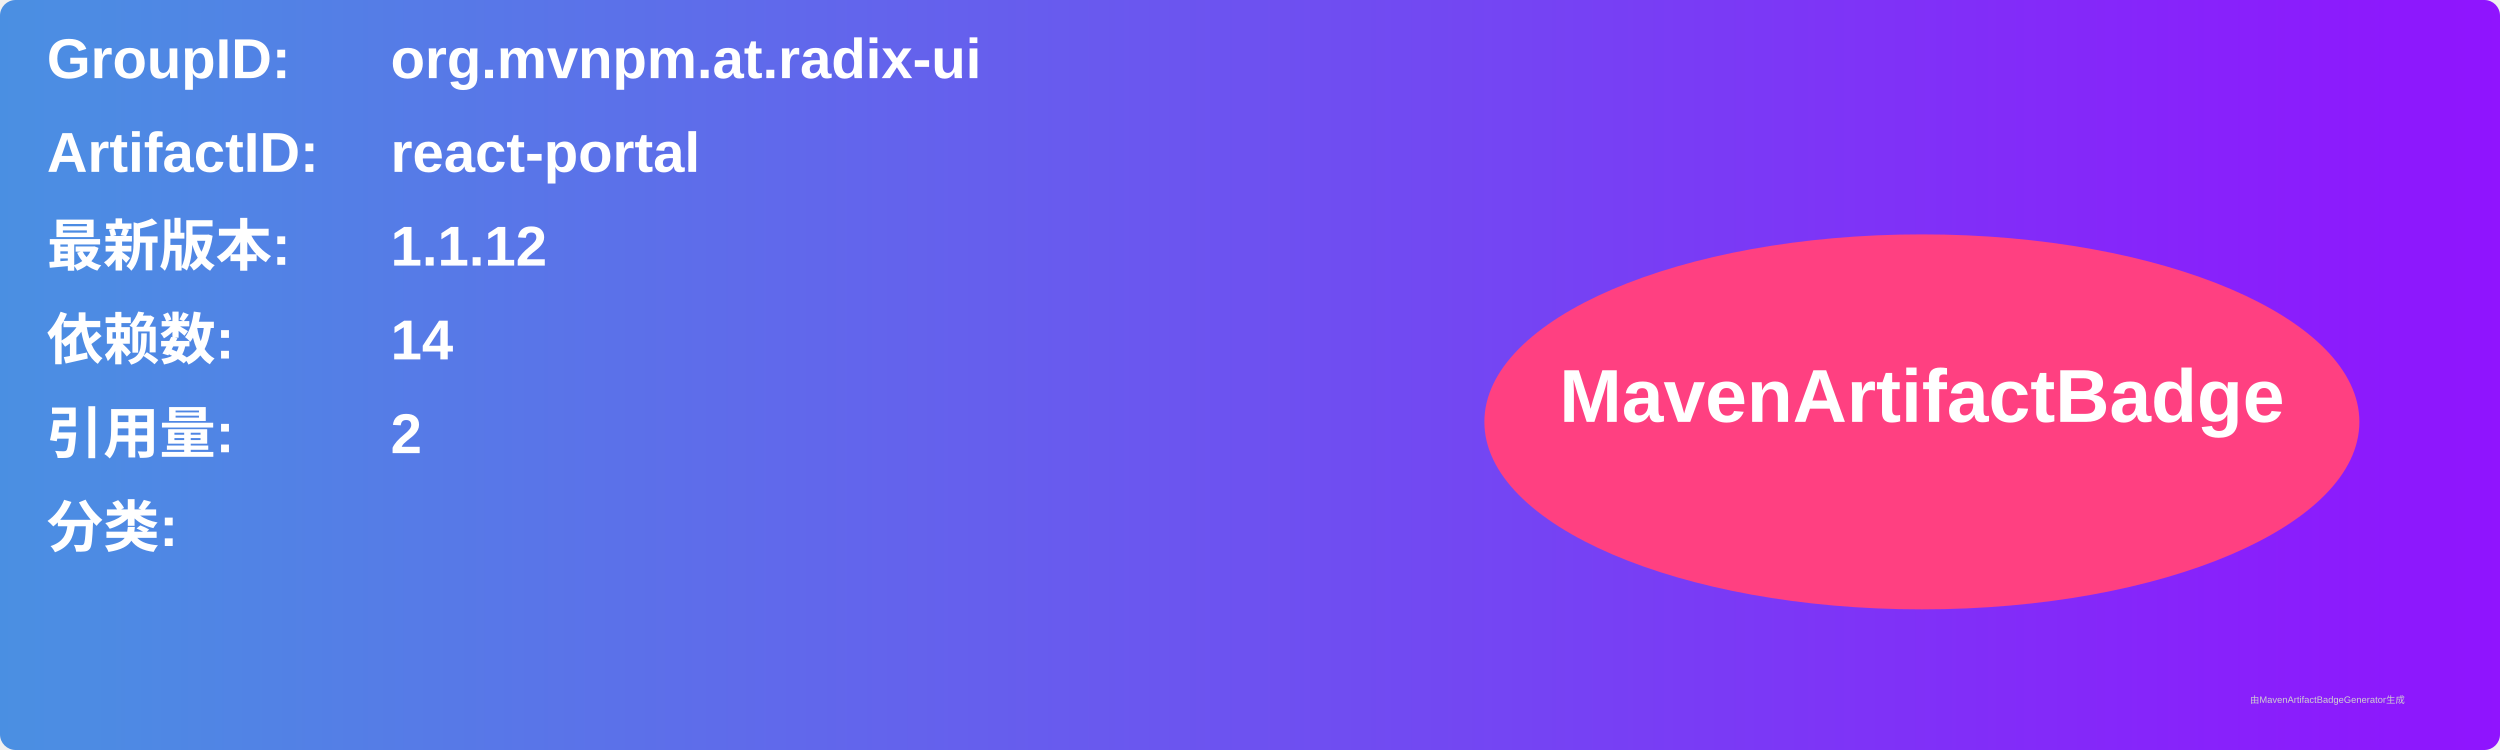
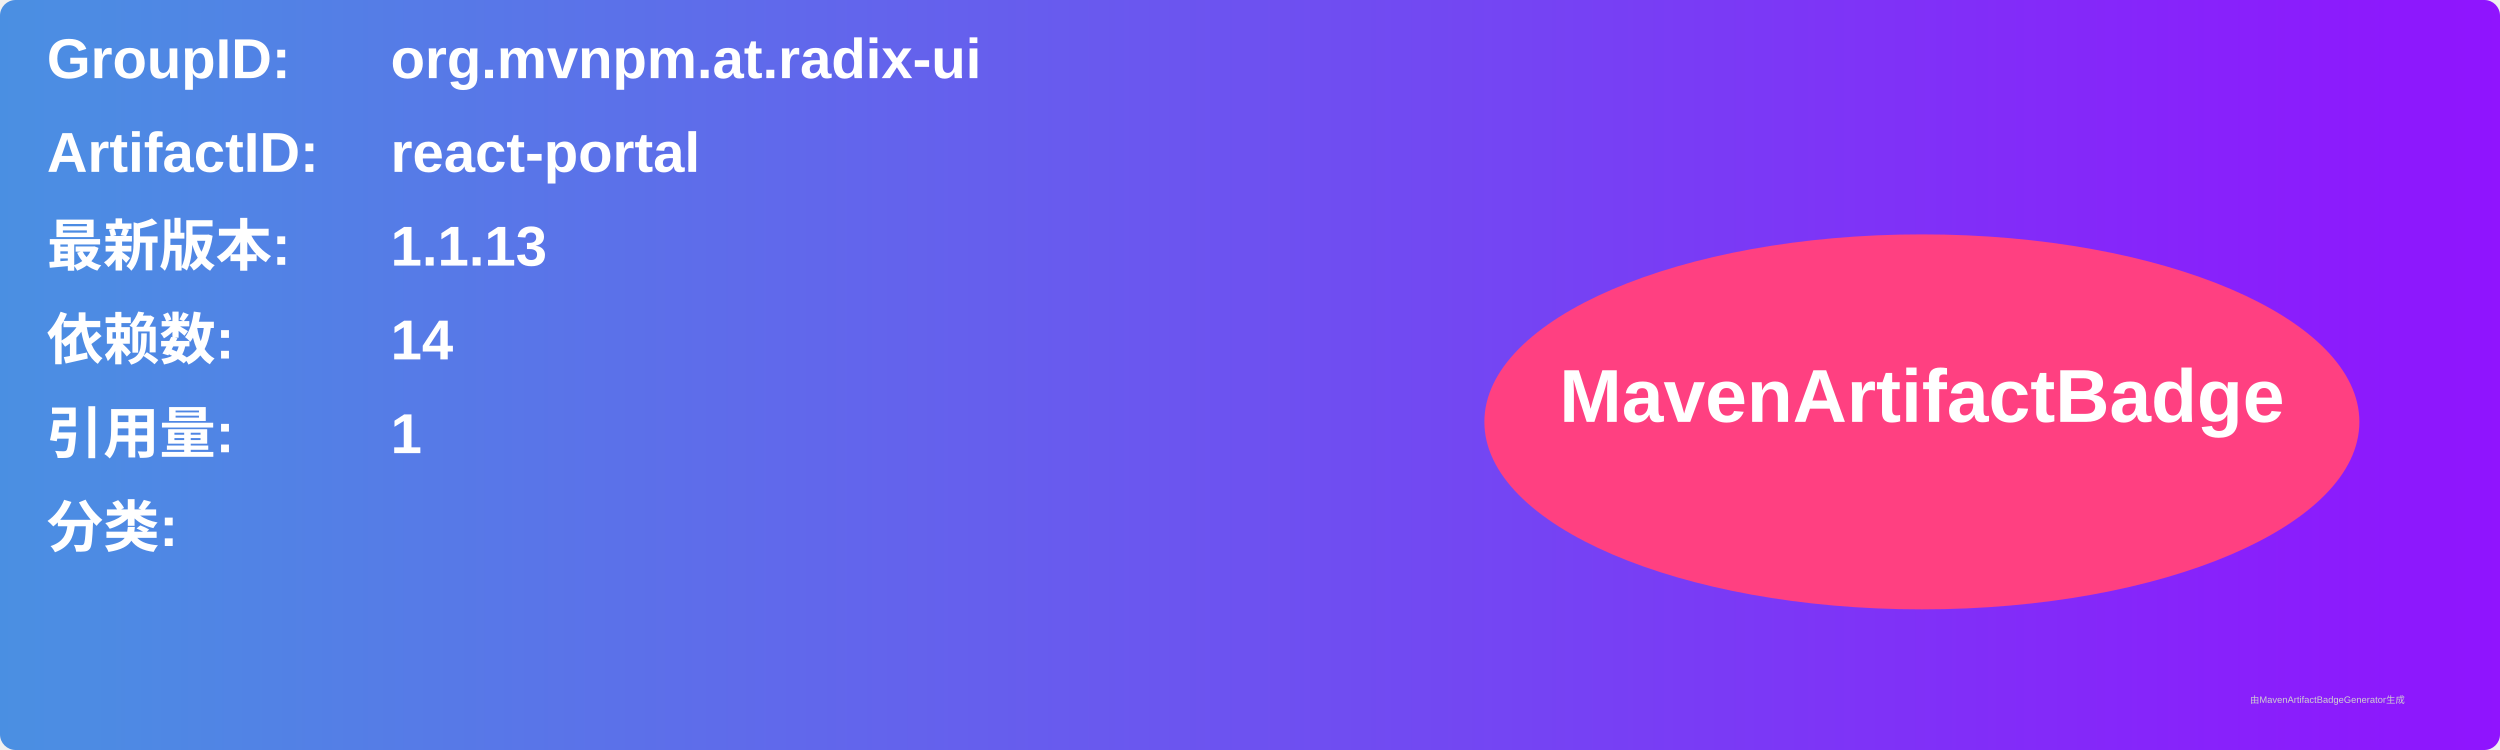
<svg xmlns="http://www.w3.org/2000/svg" width="800" height="240" viewBox="0 0 800 240">
  <linearGradient id="grad" x1="0%" y1="0%" x2="100%" y2="0%">
    <stop offset="0%" stop-color="#4a90e2" />
    <stop offset="100%" stop-color="#9013fe" />
  </linearGradient>
  <rect width="100%" height="100%" rx="5" ry="5" fill="url(#grad)" />
  <g transform="translate(15, 15)">
    <text x="0" y="10" font-family="Arial" font-size="18" fill="white" font-weight="bold" width="260">GroupID:</text>
    <text x="110" y="10" font-family="Arial" font-size="18" fill="white" font-weight="bold" width="460">org.mvnpm.at.radix-ui</text>
    <text x="0" y="40" font-family="Arial" font-size="18" fill="white" font-weight="bold" width="260">ArtifactID:</text>
    <text x="110" y="40" font-family="Arial" font-size="18" fill="white" font-weight="bold" width="460">react-portal</text>
    <text x="0" y="70" font-family="Arial" font-size="18" fill="white" font-weight="bold">最新版本:</text>
    <text x="110" y="70" font-family="Arial" font-size="18" fill="white" font-weight="bold">
-       <tspan font-weight="bold">1.1.12</tspan>
+       <tspan font-weight="bold">1.1.13</tspan>
    </text>
    <text x="0" y="100" font-family="Arial" font-size="18" fill="white" font-weight="bold">依赖数: </text>
    <text x="110" y="100" font-family="Arial" font-size="18" fill="white">
      <tspan font-weight="bold">14</tspan>
    </text>
    <text x="0" y="130" font-family="Arial" font-size="18" fill="white" font-weight="bold">引用量: </text>
    <text x="110" y="130" font-family="Arial" font-size="18" fill="white">
-       <tspan font-weight="bold">2</tspan>
+       <tspan font-weight="bold">1</tspan>
    </text>
    <text x="0" y="160" font-family="Arial" font-size="18" fill="white" font-weight="bold">分类:</text>
    <text x="10" y="190" font-family="Arial" font-size="10" fill="white">
      <tspan font-weight="bold" />
    </text>
    <ellipse cx="600" cy="120" rx="140" ry="60" fill="#ff4081" />
    <text x="600" y="120" text-anchor="middle" font-family="Arial" font-size="24" fill="white" font-weight="bold">MavenArtifactBadge</text>
  </g>
  <text x="720" y="225" font-family="Arial" font-size="3" fill="#d0d0d0">由MavenArtifactBadgeGenerator生成</text>
</svg>
